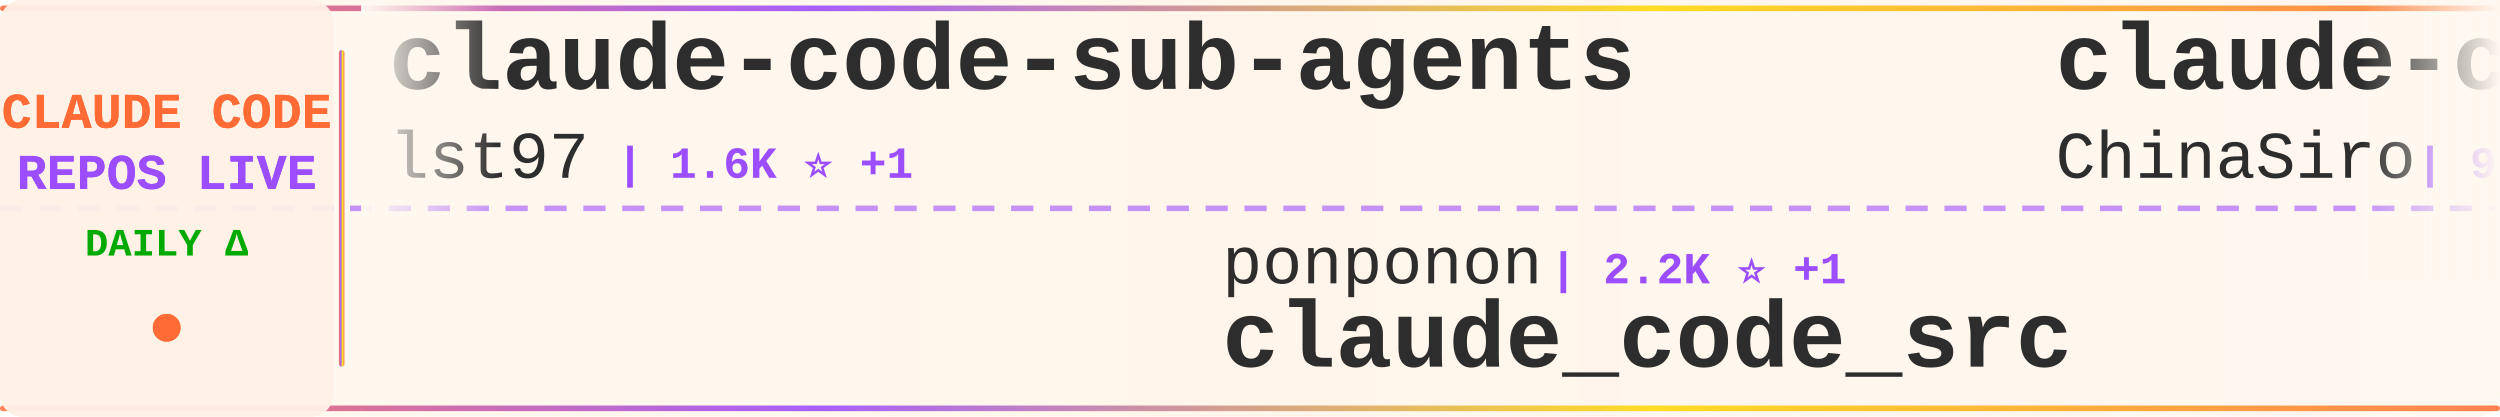
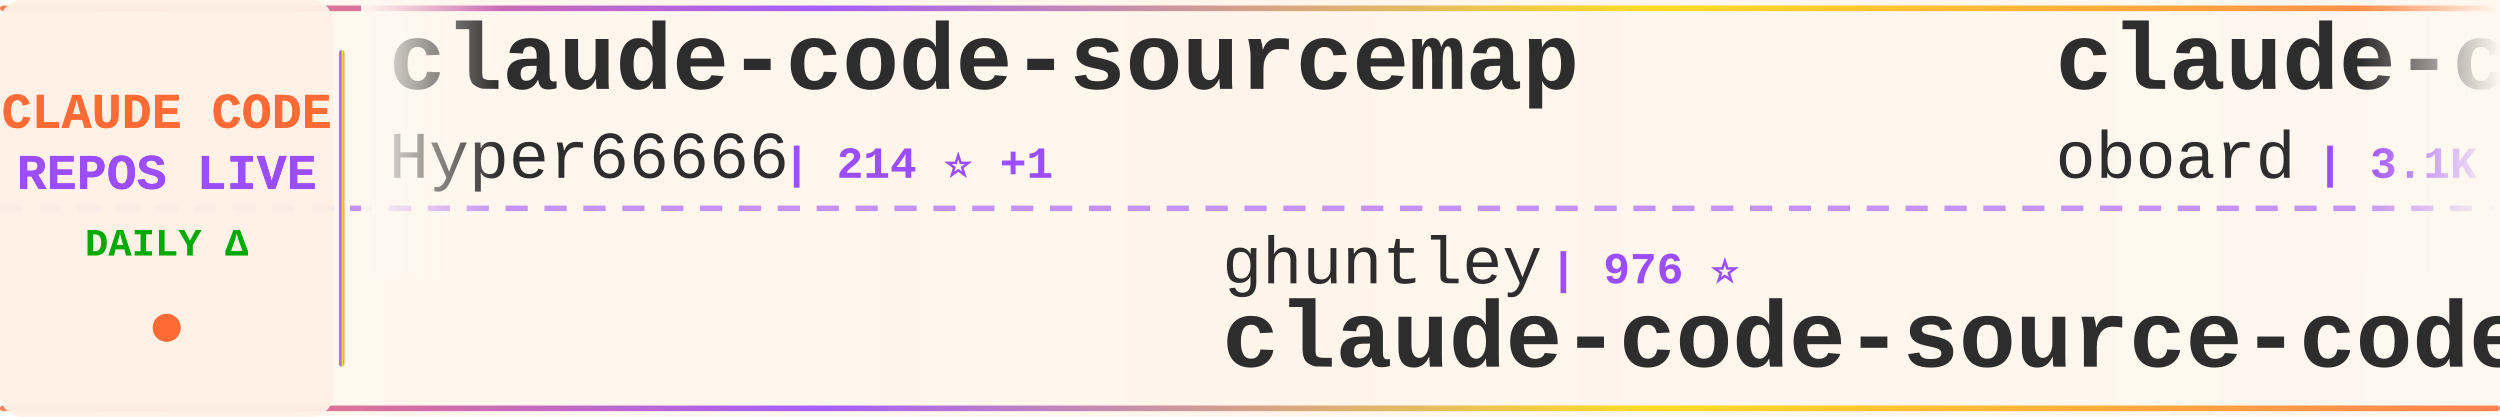
<svg xmlns="http://www.w3.org/2000/svg" width="900" height="150">
  <defs>
    <linearGradient id="tickerBg" x1="0%" y1="0%" x2="100%" y2="0%">
      <stop offset="0%" style="stop-color:#fff8f0;stop-opacity:0.98" />
      <stop offset="50%" style="stop-color:#fff5eb;stop-opacity:1" />
      <stop offset="100%" style="stop-color:#fff8f0;stop-opacity:0.98" />
    </linearGradient>
    <linearGradient id="borderGrad" x1="0%" y1="0%" x2="100%" y2="0%">
      <stop offset="0%" style="stop-color:#FF6B35;stop-opacity:0.85">
        <animate attributeName="stop-opacity" values="0.85;1;0.85" dur="2s" repeatCount="indefinite" />
      </stop>
      <stop offset="33%" style="stop-color:#9C4EFF;stop-opacity:0.9">
        <animate attributeName="stop-opacity" values="0.9;1;0.9" dur="2.2s" repeatCount="indefinite" />
      </stop>
      <stop offset="66%" style="stop-color:#FFD700;stop-opacity:0.85">
        <animate attributeName="stop-opacity" values="0.85;1;0.85" dur="1.8s" repeatCount="indefinite" />
      </stop>
      <stop offset="100%" style="stop-color:#FF6B35;stop-opacity:0.85">
        <animate attributeName="stop-opacity" values="0.85;1;0.85" dur="2s" repeatCount="indefinite" />
      </stop>
    </linearGradient>
    <filter id="textGlow">
      <feGaussianBlur stdDeviation="0.15" result="coloredBlur" />
      <feMerge>
        <feMergeNode in="coloredBlur" />
        <feMergeNode in="SourceGraphic" />
      </feMerge>
    </filter>
    <filter id="metricGlow">
      <feGaussianBlur stdDeviation="0.2" result="coloredBlur" />
      <feMerge>
        <feMergeNode in="coloredBlur" />
        <feMergeNode in="SourceGraphic" />
      </feMerge>
    </filter>
    <linearGradient id="leftFade" x1="0%" y1="0%" x2="100%" y2="0%">
      <stop offset="0%" style="stop-color:#fff8f0;stop-opacity:1" />
      <stop offset="100%" style="stop-color:#fff8f0;stop-opacity:0" />
    </linearGradient>
    <linearGradient id="rightFade" x1="0%" y1="0%" x2="100%" y2="0%">
      <stop offset="0%" style="stop-color:#fff8f0;stop-opacity:0" />
      <stop offset="100%" style="stop-color:#fff8f0;stop-opacity:1" />
    </linearGradient>
  </defs>
  <rect width="900" height="150" fill="url(#tickerBg)" rx="8" />
  <rect x="0" y="2" width="900" height="2" fill="url(#borderGrad)" rx="1" />
  <rect x="0" y="146" width="900" height="2" fill="url(#borderGrad)" rx="1" />
  <line x1="0" y1="75" x2="900" y2="75" stroke="#9C4EFF" stroke-width="2" stroke-dasharray="8 6" opacity="0.6" />
  <rect x="0" y="0" width="120" height="150" fill="#fff0e6" opacity="0.95" rx="8" />
  <text x="60" y="46" font-family="'Courier New', monospace" font-size="18" font-weight="bold" fill="#FF6B35" text-anchor="middle" filter="url(#textGlow)">
    CLAUDE CODE
  </text>
  <text x="60" y="68" font-family="'Courier New', monospace" font-size="18" font-weight="bold" fill="#9C4EFF" text-anchor="middle" filter="url(#textGlow)">
    REPOS LIVE
  </text>
  <text x="60" y="92" font-family="'Courier New', monospace" font-size="14" font-weight="bold" fill="#00aa00" text-anchor="middle">
    DAILY Δ
  </text>
  <circle cx="60" cy="118" r="5" fill="#FF6B35" filter="url(#metricGlow)">
    <animate attributeName="r" values="4;6;4" dur="1.5s" repeatCount="indefinite" />
    <animate attributeName="opacity" values="0.6;1;0.6" dur="1.5s" repeatCount="indefinite" />
  </circle>
  <rect x="122" y="18" width="2" height="114" fill="url(#borderGrad)" rx="1" />
  <clipPath id="tickerClip">
    <rect x="130" y="0" width="770" height="150" />
  </clipPath>
  <g clip-path="url(#tickerClip)">
    <g id="tickerItems">
      <animateTransform attributeName="transform" attributeType="XML" type="translate" from="0 0" to="-3000 0" dur="54s" repeatCount="indefinite" />
      <g transform="translate(0, 0)">
-         <text x="140" y="32" font-family="'Courier New', monospace" font-size="34" font-weight="bold" fill="#2d2d2d">claude-code-sub-agents</text>
-         <text x="140" y="64" font-family="'Courier New', monospace" font-size="24" font-weight="normal" fill="#2d2d2d" opacity="1.0">lst97</text>
-         <text x="222" y="64" font-family="'Courier New', monospace" font-size="16" font-weight="bold" fill="#9C4EFF"> | 1.6K ⭐ +1</text>
+         <text x="140" y="32" font-family="'Courier New', monospace" font-size="34" font-weight="bold" fill="#2d2d2d">claude-code-sourcemap</text>
+         <text x="140" y="64" font-family="'Courier New', monospace" font-size="24" font-weight="normal" fill="#2d2d2d" opacity="1.0">Hyper66666</text>
+         <text x="282" y="64" font-family="'Courier New', monospace" font-size="16" font-weight="bold" fill="#9C4EFF"> | 214 ⭐ +1</text>
      </g>
      <g transform="translate(300, 0)">
-         <text x="140" y="102" font-family="'Courier New', monospace" font-size="24" font-weight="normal" fill="#2d2d2d" opacity="1.0">ponponon</text>
-         <text x="258" y="102" font-family="'Courier New', monospace" font-size="16" font-weight="bold" fill="#9C4EFF"> | 2.2K ⭐ +1</text>
-         <text x="140" y="132" font-family="'Courier New', monospace" font-size="34" font-weight="bold" fill="#2d2d2d">claude_code_src</text>
+         <text x="140" y="102" font-family="'Courier New', monospace" font-size="24" font-weight="normal" fill="#2d2d2d" opacity="1.0">ghuntley</text>
+         <text x="258" y="102" font-family="'Courier New', monospace" font-size="16" font-weight="bold" fill="#9C4EFF"> | 976 ⭐</text>
+         <text x="140" y="132" font-family="'Courier New', monospace" font-size="34" font-weight="bold" fill="#2d2d2d">claude-code-source-code-...</text>
      </g>
      <g transform="translate(600, 0)">
-         <text x="140" y="32" font-family="'Courier New', monospace" font-size="34" font-weight="bold" fill="#2d2d2d">claude-code-sourcemap</text>
-         <text x="140" y="64" font-family="'Courier New', monospace" font-size="24" font-weight="normal" fill="#2d2d2d" opacity="1.0">ChinaSiro</text>
-         <text x="270" y="64" font-family="'Courier New', monospace" font-size="16" font-weight="bold" fill="#9C4EFF"> | 9.2K ⭐ +11</text>
+         <text x="140" y="32" font-family="'Courier New', monospace" font-size="34" font-weight="bold" fill="#2d2d2d">claude-code-rev</text>
+         <text x="140" y="64" font-family="'Courier New', monospace" font-size="24" font-weight="normal" fill="#2d2d2d" opacity="1.0">oboard</text>
+         <text x="234" y="64" font-family="'Courier New', monospace" font-size="16" font-weight="bold" fill="#9C4EFF"> | 3.1K ⭐ +6</text>
      </g>
      <g transform="translate(900, 0)">
-         <text x="140" y="102" font-family="'Courier New', monospace" font-size="24" font-weight="normal" fill="#2d2d2d" opacity="1.0">rohitg00</text>
-         <text x="258" y="102" font-family="'Courier New', monospace" font-size="16" font-weight="bold" fill="#9C4EFF"> | 1.6K ⭐ +16</text>
-         <text x="140" y="132" font-family="'Courier New', monospace" font-size="34" font-weight="bold" fill="#2d2d2d">awesome-claude-code-tool...</text>
+         <text x="140" y="102" font-family="'Courier New', monospace" font-size="24" font-weight="normal" fill="#2d2d2d" opacity="1.0">anthropics</text>
+         <text x="282" y="102" font-family="'Courier New', monospace" font-size="16" font-weight="bold" fill="#9C4EFF"> | 821 ⭐ +2</text>
+         <text x="140" y="132" font-family="'Courier New', monospace" font-size="34" font-weight="bold" fill="#2d2d2d">claude-code-base-action</text>
      </g>
      <g transform="translate(1200, 0)">
-         <text x="140" y="32" font-family="'Courier New', monospace" font-size="34" font-weight="bold" fill="#2d2d2d">learn-claude-code</text>
-         <text x="140" y="64" font-family="'Courier New', monospace" font-size="24" font-weight="normal" fill="#2d2d2d" opacity="1.0">shareAI-lab</text>
-         <text x="294" y="64" font-family="'Courier New', monospace" font-size="16" font-weight="bold" fill="#9C4EFF"> | 60.1K ⭐ +255</text>
+         <text x="140" y="32" font-family="'Courier New', monospace" font-size="34" font-weight="bold" fill="#2d2d2d">my-claude-code-setup</text>
+         <text x="140" y="64" font-family="'Courier New', monospace" font-size="24" font-weight="normal" fill="#2d2d2d" opacity="1.0">centminmod</text>
+         <text x="282" y="64" font-family="'Courier New', monospace" font-size="16" font-weight="bold" fill="#9C4EFF"> | 2.3K ⭐ +4</text>
      </g>
      <g transform="translate(1500, 0)">
-         <text x="140" y="102" font-family="'Courier New', monospace" font-size="24" font-weight="normal" fill="#2d2d2d" opacity="1.0">JrCx7scC</text>
-         <text x="258" y="102" font-family="'Courier New', monospace" font-size="16" font-weight="bold" fill="#9C4EFF"> | 367 ⭐</text>
-         <text x="140" y="132" font-family="'Courier New', monospace" font-size="34" font-weight="bold" fill="#2d2d2d">claude-code-source</text>
+         <text x="140" y="102" font-family="'Courier New', monospace" font-size="24" font-weight="normal" fill="#2d2d2d" opacity="1.0">guanshan</text>
+         <text x="258" y="102" font-family="'Courier New', monospace" font-size="16" font-weight="bold" fill="#9C4EFF"> | 59 ⭐</text>
+         <text x="140" y="132" font-family="'Courier New', monospace" font-size="34" font-weight="bold" fill="#2d2d2d">ClaudeCode</text>
      </g>
      <g transform="translate(1800, 0)">
        <text x="140" y="32" font-family="'Courier New', monospace" font-size="34" font-weight="bold" fill="#2d2d2d">claude-code-pm-course</text>
        <text x="140" y="64" font-family="'Courier New', monospace" font-size="24" font-weight="normal" fill="#2d2d2d" opacity="1.0">carlvellotti</text>
-         <text x="306" y="64" font-family="'Courier New', monospace" font-size="16" font-weight="bold" fill="#9C4EFF"> | 2.0K ⭐ +6</text>
+         <text x="306" y="64" font-family="'Courier New', monospace" font-size="16" font-weight="bold" fill="#9C4EFF"> | 2.0K ⭐ +5</text>
      </g>
      <g transform="translate(2100, 0)">
-         <text x="140" y="102" font-family="'Courier New', monospace" font-size="24" font-weight="normal" fill="#2d2d2d" opacity="1.0">Piebald-AI</text>
-         <text x="282" y="102" font-family="'Courier New', monospace" font-size="16" font-weight="bold" fill="#9C4EFF"> | 10.2K ⭐ +40</text>
-         <text x="140" y="132" font-family="'Courier New', monospace" font-size="34" font-weight="bold" fill="#2d2d2d">claude-code-system-promp...</text>
+         <text x="140" y="102" font-family="'Courier New', monospace" font-size="24" font-weight="normal" fill="#2d2d2d" opacity="1.0">pedrohcgs</text>
+         <text x="270" y="102" font-family="'Courier New', monospace" font-size="16" font-weight="bold" fill="#9C4EFF"> | 1.1K ⭐ +3</text>
+         <text x="140" y="132" font-family="'Courier New', monospace" font-size="34" font-weight="bold" fill="#2d2d2d">claude-code-my-workflow</text>
      </g>
      <g transform="translate(2400, 0)">
-         <text x="140" y="32" font-family="'Courier New', monospace" font-size="34" font-weight="bold" fill="#2d2d2d">claude-code-telegram</text>
-         <text x="140" y="64" font-family="'Courier New', monospace" font-size="24" font-weight="normal" fill="#2d2d2d" opacity="1.0">RichardAtCT</text>
-         <text x="294" y="64" font-family="'Courier New', monospace" font-size="16" font-weight="bold" fill="#9C4EFF"> | 2.6K ⭐ +3</text>
+         <text x="140" y="32" font-family="'Courier New', monospace" font-size="34" font-weight="bold" fill="#2d2d2d">collection-claude-code-s...</text>
+         <text x="140" y="64" font-family="'Courier New', monospace" font-size="24" font-weight="normal" fill="#2d2d2d" opacity="1.0">chauncygu</text>
+         <text x="270" y="64" font-family="'Courier New', monospace" font-size="16" font-weight="bold" fill="#9C4EFF"> | 2.4K ⭐ +11</text>
      </g>
      <g transform="translate(2700, 0)">
-         <text x="140" y="102" font-family="'Courier New', monospace" font-size="24" font-weight="normal" fill="#2d2d2d" opacity="1.0">anthropics</text>
-         <text x="282" y="102" font-family="'Courier New', monospace" font-size="16" font-weight="bold" fill="#9C4EFF"> | 19.2K ⭐ +94</text>
-         <text x="140" y="132" font-family="'Courier New', monospace" font-size="34" font-weight="bold" fill="#2d2d2d">claude-plugins-official</text>
+         <text x="140" y="102" font-family="'Courier New', monospace" font-size="24" font-weight="normal" fill="#2d2d2d" opacity="1.0">forrestchang</text>
+         <text x="306" y="102" font-family="'Courier New', monospace" font-size="16" font-weight="bold" fill="#9C4EFF"> | 127.4K ⭐ +1.6K</text>
+         <text x="140" y="132" font-family="'Courier New', monospace" font-size="34" font-weight="bold" fill="#2d2d2d">andrej-karpathy-skills</text>
      </g>
      <g transform="translate(3000, 0)">
-         <text x="140" y="32" font-family="'Courier New', monospace" font-size="34" font-weight="bold" fill="#2d2d2d">claude-code-sub-agents</text>
-         <text x="140" y="64" font-family="'Courier New', monospace" font-size="24" font-weight="normal" fill="#2d2d2d" opacity="1.0">lst97</text>
-         <text x="222" y="64" font-family="'Courier New', monospace" font-size="16" font-weight="bold" fill="#9C4EFF"> | 1.6K ⭐ +1</text>
+         <text x="140" y="32" font-family="'Courier New', monospace" font-size="34" font-weight="bold" fill="#2d2d2d">claude-code-sourcemap</text>
+         <text x="140" y="64" font-family="'Courier New', monospace" font-size="24" font-weight="normal" fill="#2d2d2d" opacity="1.0">Hyper66666</text>
+         <text x="282" y="64" font-family="'Courier New', monospace" font-size="16" font-weight="bold" fill="#9C4EFF"> | 214 ⭐ +1</text>
      </g>
      <g transform="translate(3300, 0)">
-         <text x="140" y="102" font-family="'Courier New', monospace" font-size="24" font-weight="normal" fill="#2d2d2d" opacity="1.0">ponponon</text>
-         <text x="258" y="102" font-family="'Courier New', monospace" font-size="16" font-weight="bold" fill="#9C4EFF"> | 2.2K ⭐ +1</text>
-         <text x="140" y="132" font-family="'Courier New', monospace" font-size="34" font-weight="bold" fill="#2d2d2d">claude_code_src</text>
+         <text x="140" y="102" font-family="'Courier New', monospace" font-size="24" font-weight="normal" fill="#2d2d2d" opacity="1.0">ghuntley</text>
+         <text x="258" y="102" font-family="'Courier New', monospace" font-size="16" font-weight="bold" fill="#9C4EFF"> | 976 ⭐</text>
+         <text x="140" y="132" font-family="'Courier New', monospace" font-size="34" font-weight="bold" fill="#2d2d2d">claude-code-source-code-...</text>
      </g>
      <g transform="translate(3600, 0)">
-         <text x="140" y="32" font-family="'Courier New', monospace" font-size="34" font-weight="bold" fill="#2d2d2d">claude-code-sourcemap</text>
-         <text x="140" y="64" font-family="'Courier New', monospace" font-size="24" font-weight="normal" fill="#2d2d2d" opacity="1.0">ChinaSiro</text>
-         <text x="270" y="64" font-family="'Courier New', monospace" font-size="16" font-weight="bold" fill="#9C4EFF"> | 9.2K ⭐ +11</text>
+         <text x="140" y="32" font-family="'Courier New', monospace" font-size="34" font-weight="bold" fill="#2d2d2d">claude-code-rev</text>
+         <text x="140" y="64" font-family="'Courier New', monospace" font-size="24" font-weight="normal" fill="#2d2d2d" opacity="1.0">oboard</text>
+         <text x="234" y="64" font-family="'Courier New', monospace" font-size="16" font-weight="bold" fill="#9C4EFF"> | 3.1K ⭐ +6</text>
      </g>
      <g transform="translate(3900, 0)">
-         <text x="140" y="102" font-family="'Courier New', monospace" font-size="24" font-weight="normal" fill="#2d2d2d" opacity="1.0">rohitg00</text>
-         <text x="258" y="102" font-family="'Courier New', monospace" font-size="16" font-weight="bold" fill="#9C4EFF"> | 1.6K ⭐ +16</text>
-         <text x="140" y="132" font-family="'Courier New', monospace" font-size="34" font-weight="bold" fill="#2d2d2d">awesome-claude-code-tool...</text>
+         <text x="140" y="102" font-family="'Courier New', monospace" font-size="24" font-weight="normal" fill="#2d2d2d" opacity="1.0">anthropics</text>
+         <text x="282" y="102" font-family="'Courier New', monospace" font-size="16" font-weight="bold" fill="#9C4EFF"> | 821 ⭐ +2</text>
+         <text x="140" y="132" font-family="'Courier New', monospace" font-size="34" font-weight="bold" fill="#2d2d2d">claude-code-base-action</text>
      </g>
    </g>
  </g>
  <rect x="130" y="0" width="50" height="100" fill="url(#leftFade)" />
  <rect x="850" y="0" width="50" height="100" fill="url(#rightFade)" />
</svg>
